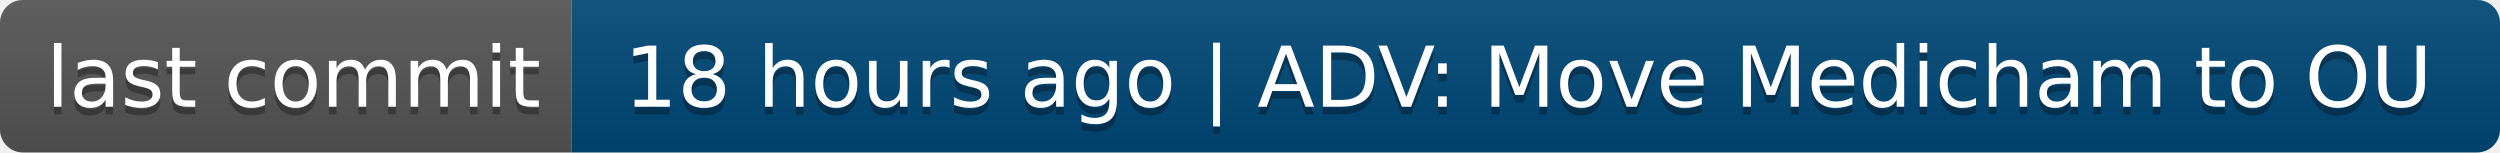
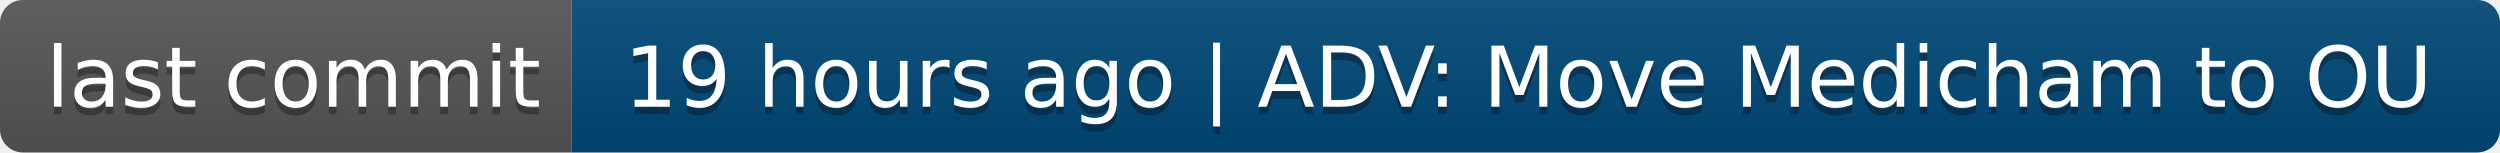
- <svg xmlns="http://www.w3.org/2000/svg" width="328" height="20" role="img" aria-label="last commit: 18 hours ago | ADV: Move Medicham to OU">
+ <svg xmlns="http://www.w3.org/2000/svg" width="328" height="20" role="img" aria-label="last commit: 19 hours ago | ADV: Move Medicham to OU">
  <linearGradient id="s" x2="0" y2="100%">
    <stop offset="0" stop-color="#bbb" stop-opacity=".1" />
    <stop offset="1" stop-opacity=".1" />
  </linearGradient>
  <clipPath id="r">
    <rect width="328" height="20" rx="3" fill="#fff" />
  </clipPath>
  <g clip-path="url(#r)">
    <rect width="75" height="20" fill="#555" />
    <rect x="75" width="253" height="20" fill="#004878" />
    <rect width="328" height="20" fill="url(#s)" />
  </g>
  <g fill="#fff" text-anchor="middle" font-family="Verdana,Geneva,DejaVu Sans,sans-serif" text-rendering="geometricPrecision" font-size="110">
    <text aria-hidden="true" x="385" y="150" fill="#010101" fill-opacity=".3" transform="scale(.1)" textLength="650">last commit</text>
    <text x="385" y="140" transform="scale(.1)" fill="#fff" textLength="650">last commit</text>
-     <text aria-hidden="true" x="2005" y="150" fill="#010101" fill-opacity=".3" transform="scale(.1)" textLength="2430">18 hours ago | ADV: Move Medicham to OU</text>
-     <text x="2005" y="140" transform="scale(.1)" fill="#fff" textLength="2430">18 hours ago | ADV: Move Medicham to OU</text>
+     <text aria-hidden="true" x="2005" y="150" fill="#010101" fill-opacity=".3" transform="scale(.1)" textLength="2430">19 hours ago | ADV: Move Medicham to OU</text>
+     <text x="2005" y="140" transform="scale(.1)" fill="#fff" textLength="2430">19 hours ago | ADV: Move Medicham to OU</text>
  </g>
</svg>
